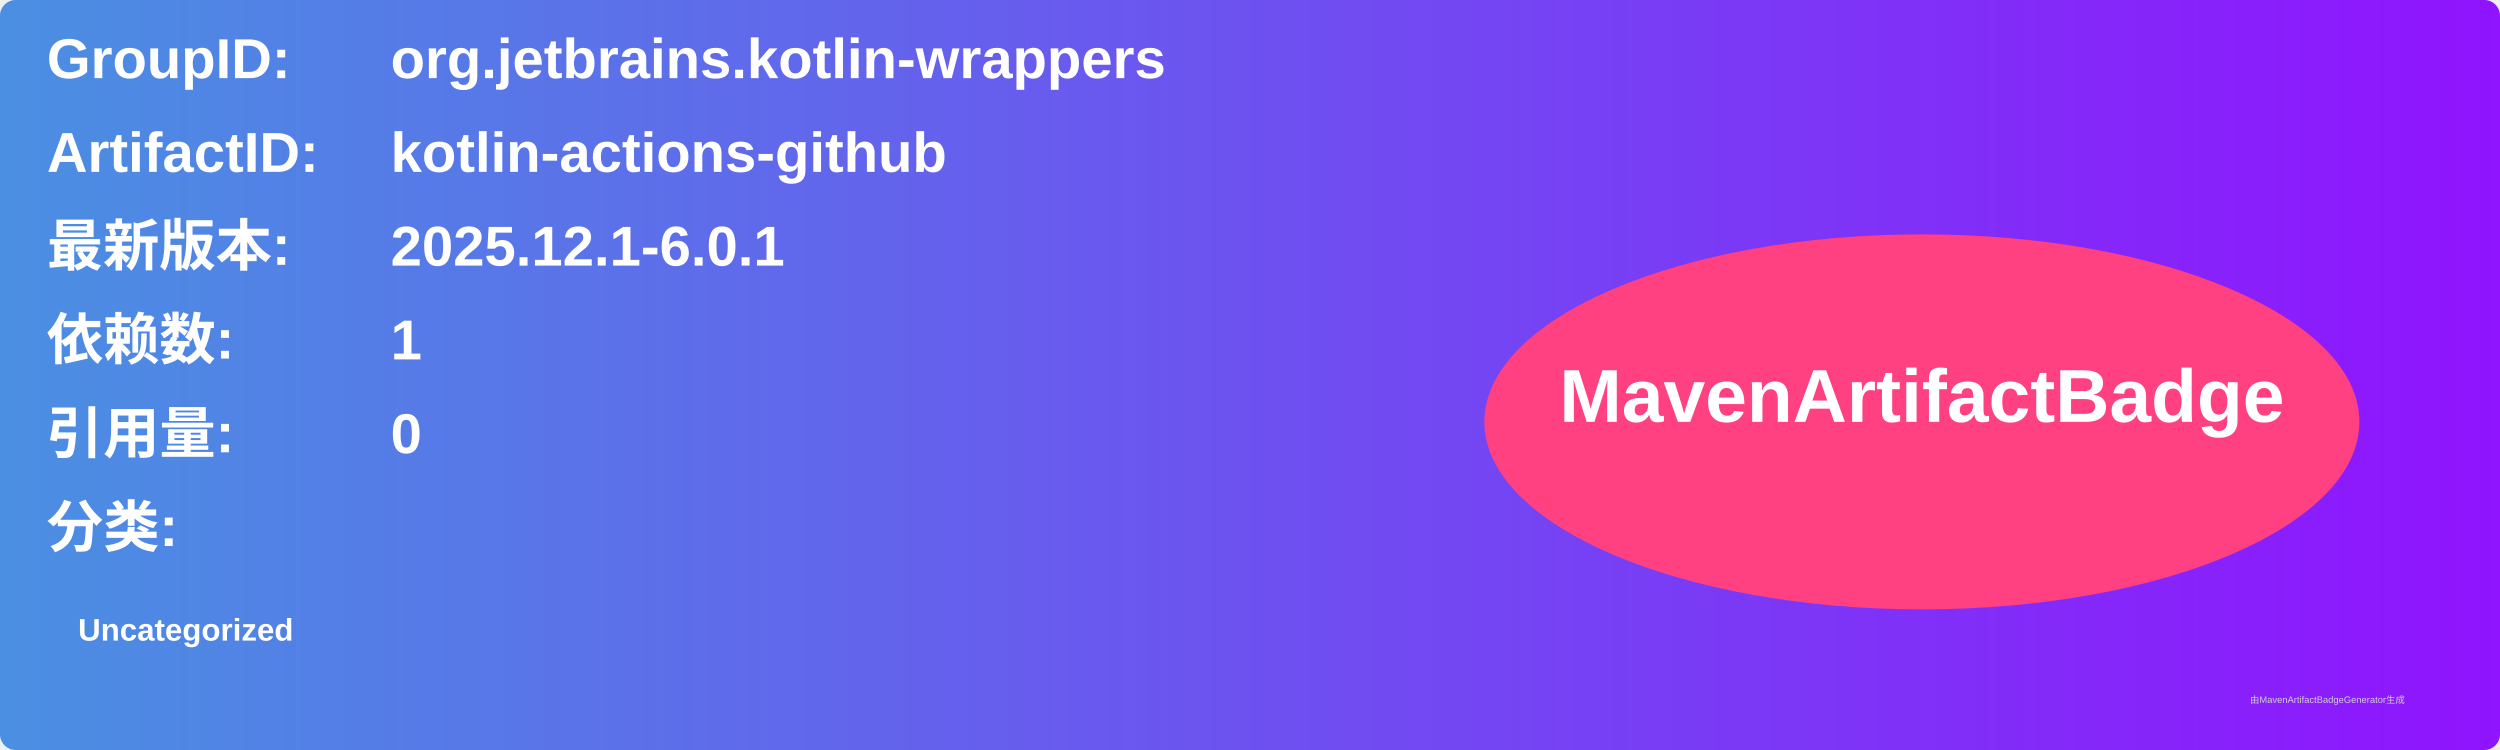
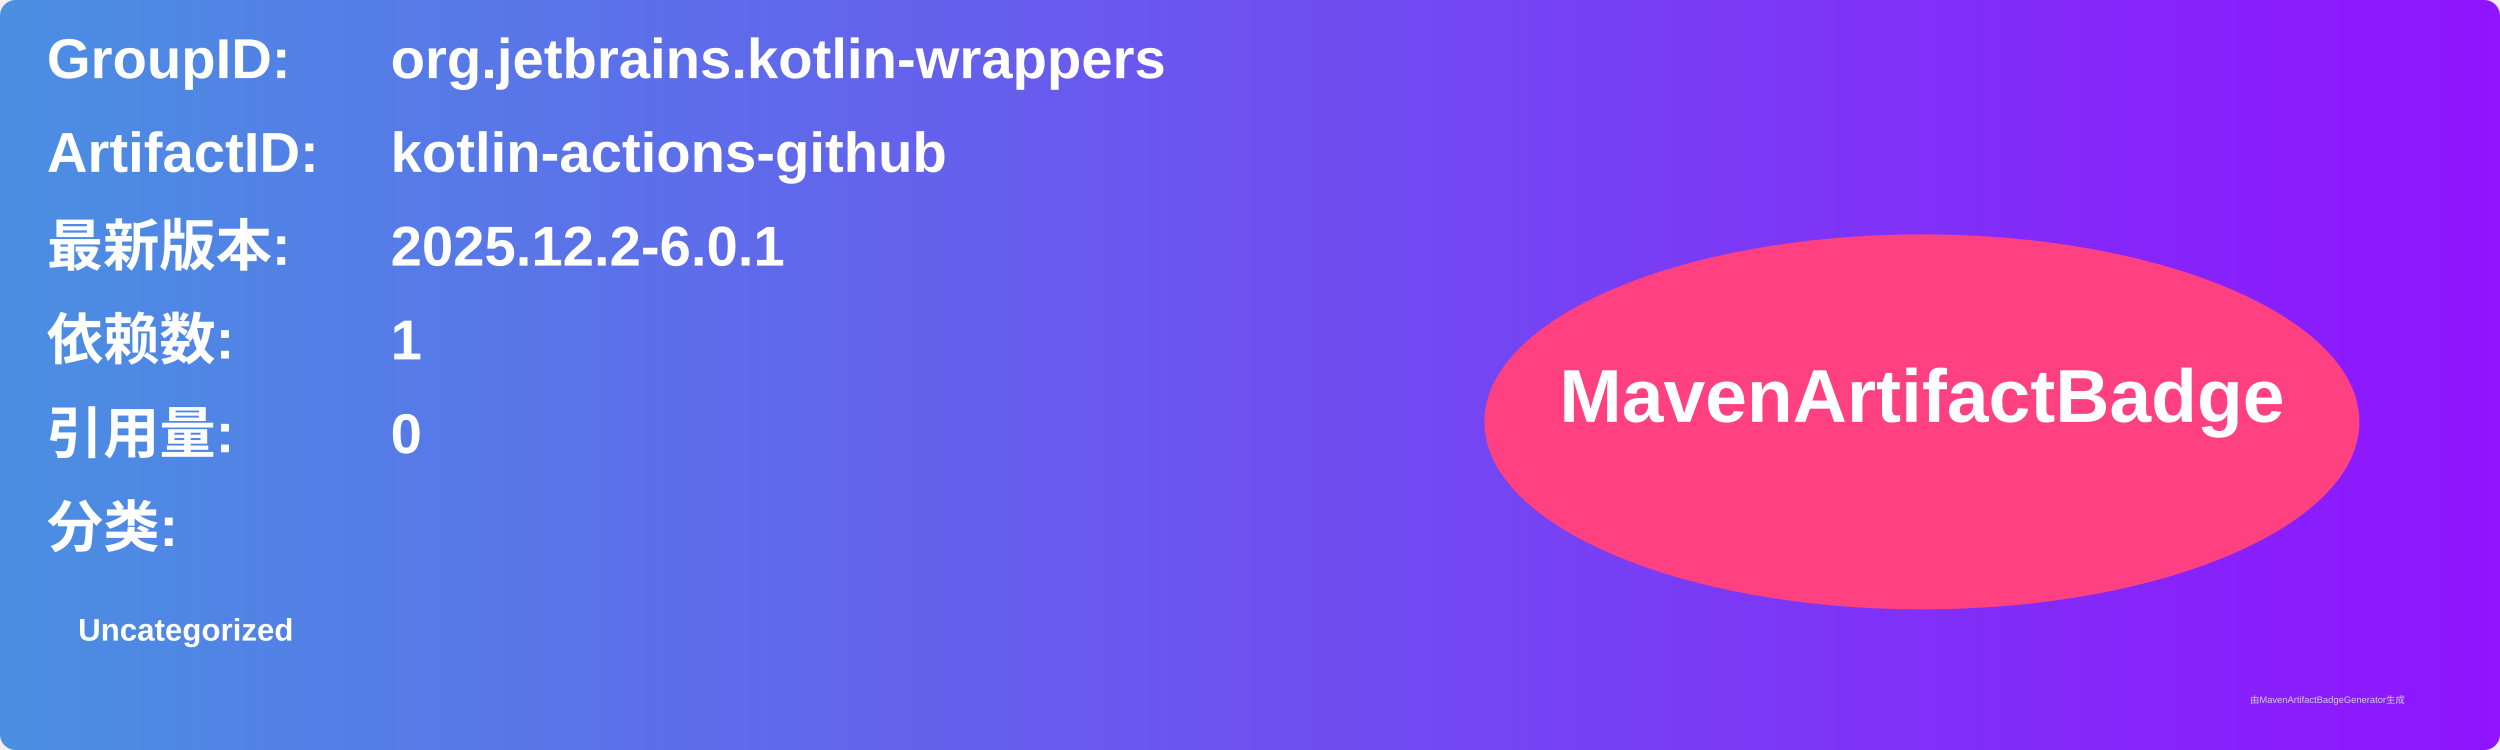
<svg xmlns="http://www.w3.org/2000/svg" width="800" height="240" viewBox="0 0 800 240">
  <linearGradient id="grad" x1="0%" y1="0%" x2="100%" y2="0%">
    <stop offset="0%" stop-color="#4a90e2" />
    <stop offset="100%" stop-color="#9013fe" />
  </linearGradient>
  <rect width="100%" height="100%" rx="5" ry="5" fill="url(#grad)" />
  <g transform="translate(15, 15)">
    <text x="0" y="10" font-family="Arial" font-size="18" fill="white" font-weight="bold" width="260">GroupID:</text>
    <text x="110" y="10" font-family="Arial" font-size="18" fill="white" font-weight="bold" width="460">org.jetbrains.kotlin-wrappers</text>
    <text x="0" y="40" font-family="Arial" font-size="18" fill="white" font-weight="bold" width="260">ArtifactID:</text>
    <text x="110" y="40" font-family="Arial" font-size="18" fill="white" font-weight="bold" width="460">kotlin-actions-github</text>
    <text x="0" y="70" font-family="Arial" font-size="18" fill="white" font-weight="bold">最新版本:</text>
    <text x="110" y="70" font-family="Arial" font-size="18" fill="white" font-weight="bold">
-       <tspan font-weight="bold">2025.12.1-6.0.1</tspan>
+       <tspan font-weight="bold">2025.12.2-6.0.1</tspan>
    </text>
    <text x="0" y="100" font-family="Arial" font-size="18" fill="white" font-weight="bold">依赖数: </text>
    <text x="110" y="100" font-family="Arial" font-size="18" fill="white">
      <tspan font-weight="bold">1</tspan>
    </text>
    <text x="0" y="130" font-family="Arial" font-size="18" fill="white" font-weight="bold">引用量: </text>
    <text x="110" y="130" font-family="Arial" font-size="18" fill="white">
      <tspan font-weight="bold">0</tspan>
    </text>
    <text x="0" y="160" font-family="Arial" font-size="18" fill="white" font-weight="bold">分类:</text>
    <text x="10" y="190" font-family="Arial" font-size="10" fill="white">
      <tspan font-weight="bold">Uncategorized</tspan>
    </text>
    <ellipse cx="600" cy="120" rx="140" ry="60" fill="#ff4081" />
    <text x="600" y="120" text-anchor="middle" font-family="Arial" font-size="24" fill="white" font-weight="bold">MavenArtifactBadge</text>
  </g>
  <text x="720" y="225" font-family="Arial" font-size="3" fill="#d0d0d0">由MavenArtifactBadgeGenerator生成</text>
</svg>
